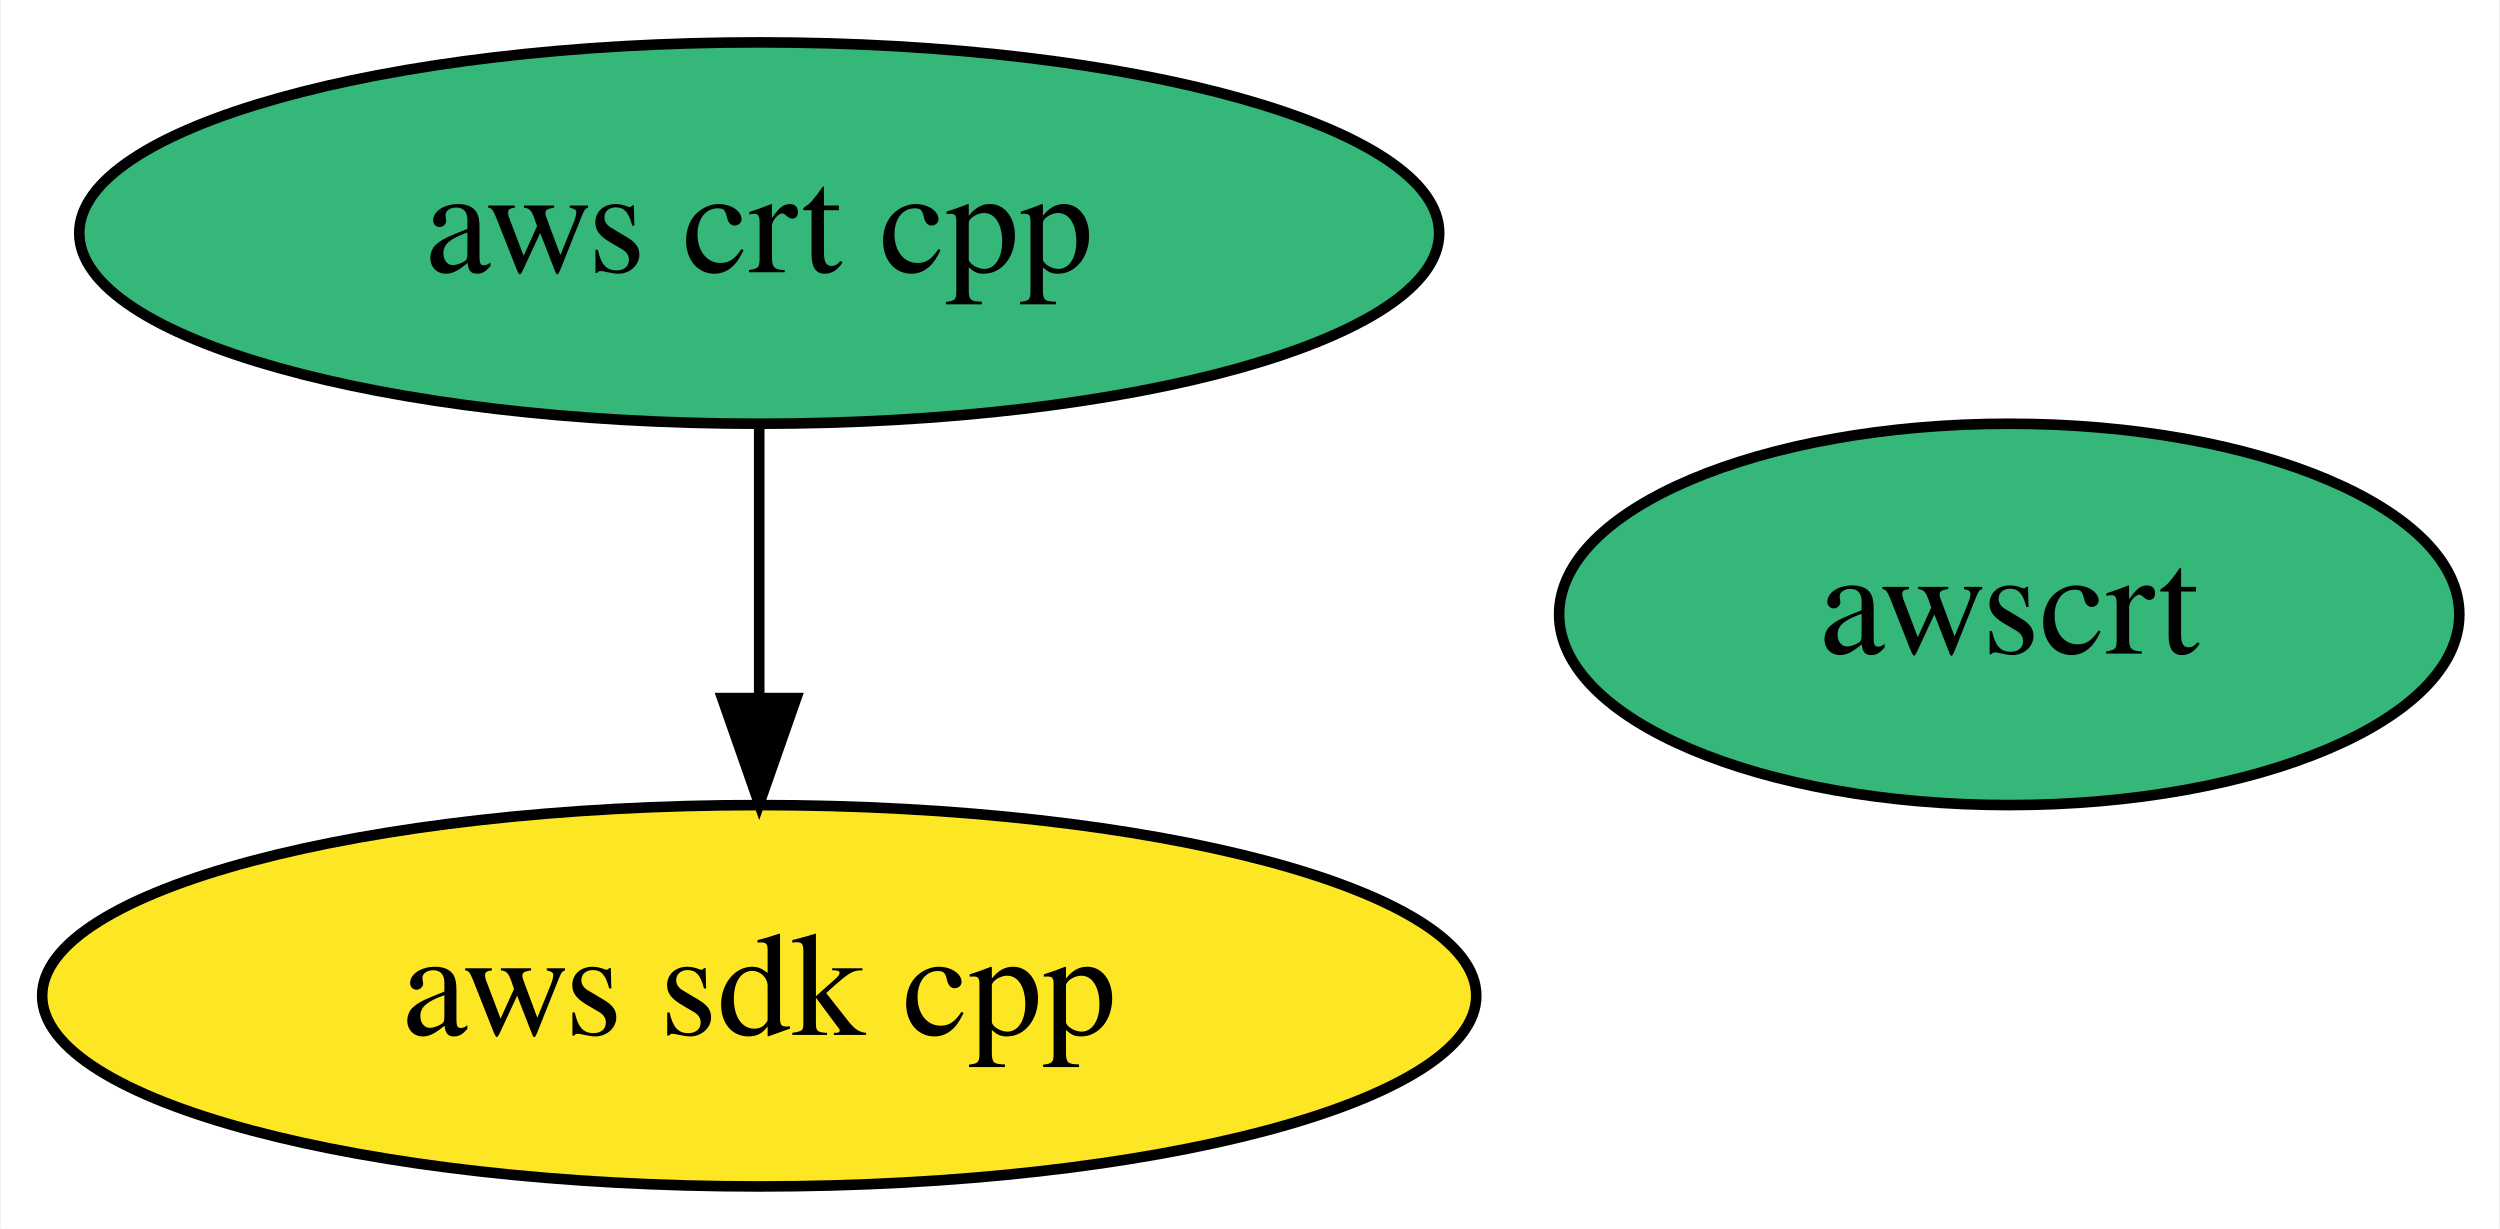
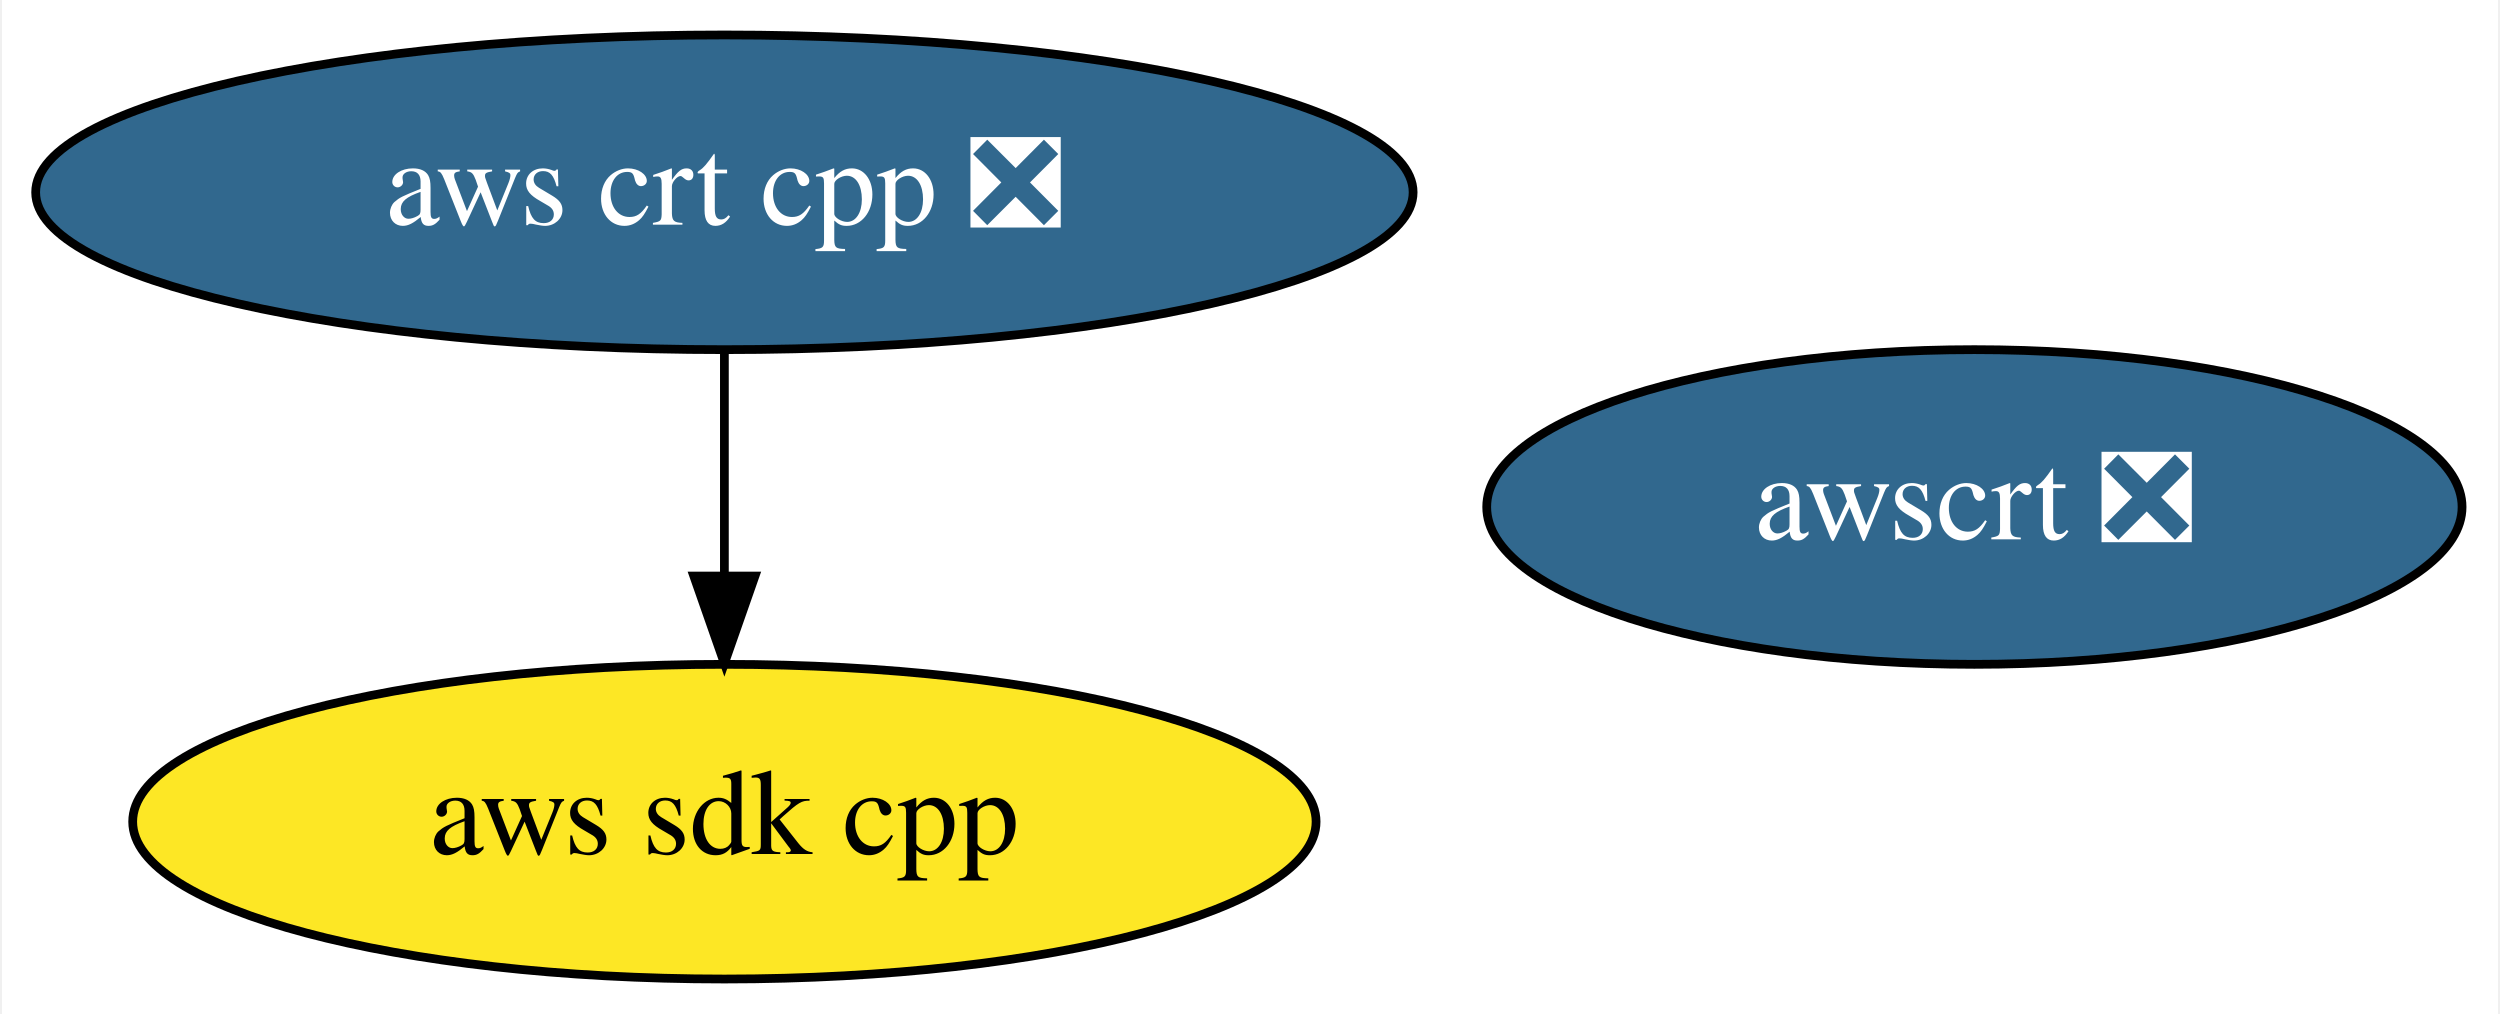
- <svg xmlns="http://www.w3.org/2000/svg" xmlns:xlink="http://www.w3.org/1999/xlink" width="236pt" height="116pt" viewBox="0.00 0.00 235.84 116.00">
+ <svg xmlns="http://www.w3.org/2000/svg" xmlns:xlink="http://www.w3.org/1999/xlink" width="286pt" height="116pt" viewBox="0.00 0.00 285.54 116.00">
  <g id="graph0" class="graph" transform="scale(1 1) rotate(0) translate(4 112)">
-     <polygon fill="white" stroke="transparent" points="-4,4 -4,-112 231.84,-112 231.84,4 -4,4" />
+     <polygon fill="white" stroke="transparent" points="-4,4 -4,-112 281.54,-112 281.54,4 -4,4" />
    <g id="node1" class="node">
      <g id="a_node1">
        <a xlink:href="https://github.com/conda-forge/aws-sdk-cpp-feedstock" xlink:title="aws sdk cpp">
-           <ellipse fill="#fde725" stroke="black" cx="67.59" cy="-18" rx="67.69" ry="18" />
-           <text text-anchor="middle" x="67.59" y="-14.3" font-family="Times,serif" font-size="14.00">aws sdk cpp</text>
+           <ellipse fill="#fde725" stroke="black" cx="78.64" cy="-18" rx="67.69" ry="18" />
+           <text text-anchor="middle" x="78.64" y="-14.3" font-family="Times,serif" font-size="14.00">aws sdk cpp</text>
        </a>
      </g>
    </g>
    <g id="node2" class="node">
      <g id="a_node2">
-         <a xlink:href="https://github.com/conda-forge/aws-crt-cpp-feedstock" xlink:title="aws crt cpp">
-           <ellipse fill="#35b779" stroke="black" cx="67.59" cy="-90" rx="64.19" ry="18" />
-           <text text-anchor="middle" x="67.59" y="-86.3" font-family="Times,serif" font-size="14.00">aws crt cpp</text>
+         <a xlink:href="https://github.com/conda-forge/aws-crt-cpp-feedstock/pull/64" xlink:title="aws crt cpp ❎">
+           <ellipse fill="#31688e" stroke="black" cx="78.64" cy="-90" rx="78.79" ry="18" />
+           <text text-anchor="middle" x="78.64" y="-86.3" font-family="Times,serif" font-size="14.00" fill="white">aws crt cpp ❎</text>
        </a>
      </g>
    </g>
    <g id="edge1" class="edge">
-       <path fill="none" stroke="black" d="M67.59,-71.7C67.59,-63.98 67.59,-54.71 67.59,-46.11" />
-       <polygon fill="black" stroke="black" points="71.09,-46.1 67.59,-36.1 64.09,-46.1 71.09,-46.1" />
+       <path fill="none" stroke="black" d="M78.64,-71.7C78.64,-63.98 78.64,-54.71 78.64,-46.11" />
+       <polygon fill="black" stroke="black" points="82.14,-46.1 78.64,-36.1 75.14,-46.1 82.14,-46.1" />
    </g>
    <g id="node3" class="node">
      <g id="a_node3">
-         <a xlink:href="https://github.com/conda-forge/awscrt-feedstock" xlink:title="awscrt">
-           <ellipse fill="#35b779" stroke="black" cx="185.59" cy="-54" rx="42.49" ry="18" />
-           <text text-anchor="middle" x="185.59" y="-50.3" font-family="Times,serif" font-size="14.00">awscrt</text>
+         <a xlink:href="https://github.com/conda-forge/awscrt-feedstock/pull/66" xlink:title="awscrt ❎">
+           <ellipse fill="#31688e" stroke="black" cx="221.64" cy="-54" rx="55.79" ry="18" />
+           <text text-anchor="middle" x="221.64" y="-50.3" font-family="Times,serif" font-size="14.00" fill="white">awscrt ❎</text>
        </a>
      </g>
    </g>
  </g>
</svg>
